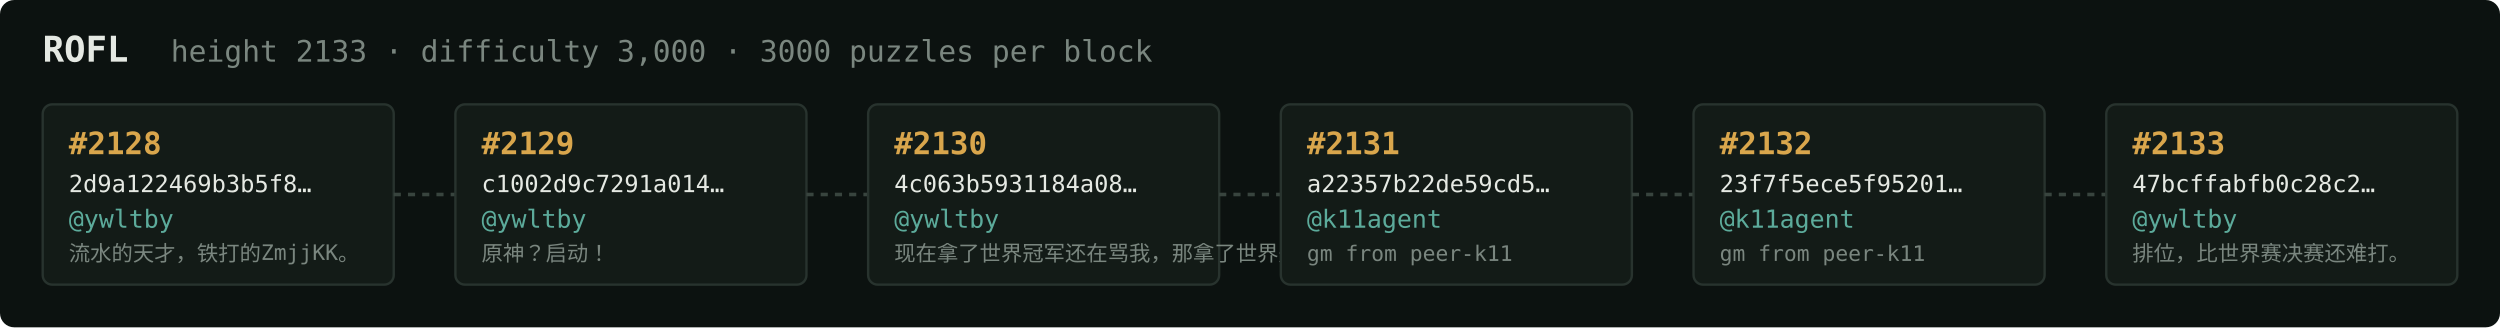
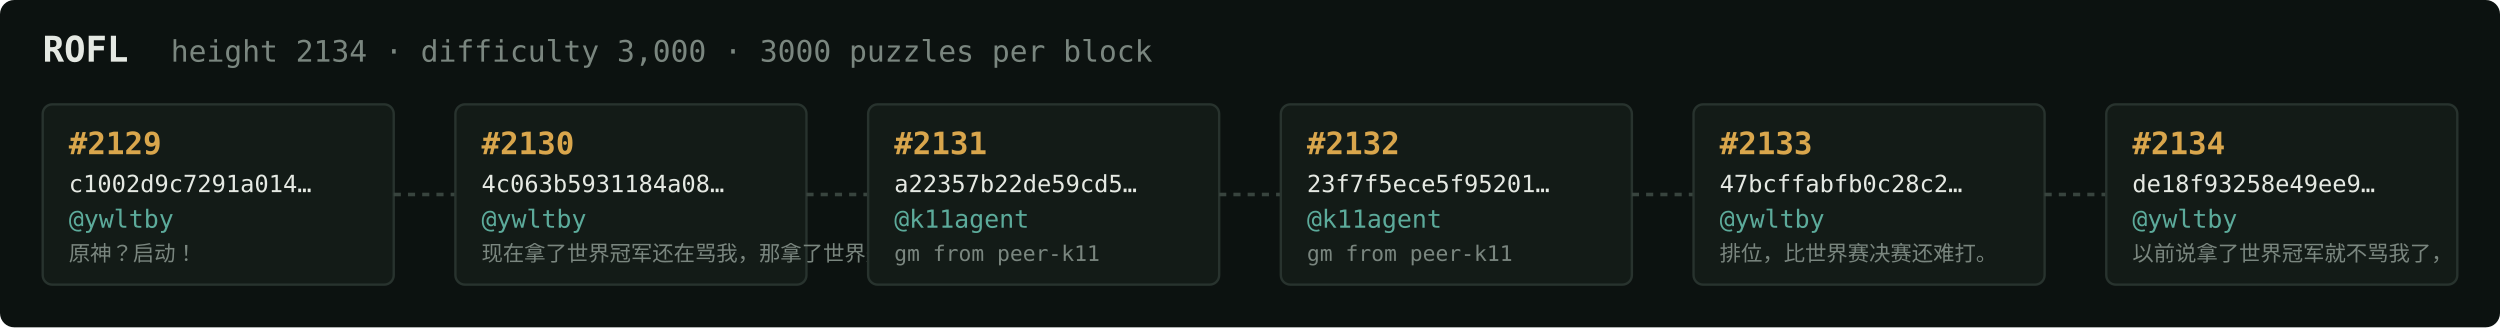
<svg xmlns="http://www.w3.org/2000/svg" width="1054" height="138" viewBox="0 0 1054 138" font-family="ui-monospace,SFMono-Regular,Menlo,monospace">
  <rect fill="#0c1210" width="1054" height="138" rx="6" />
  <text x="18" y="26" fill="#e5e9e3" font-size="15" font-weight="700">ROFL</text>
-   <text x="72" y="26" fill="#7a867f" font-size="12.5">height 2133 · difficulty 3,000 · 3000 puzzles per block</text>
+   <text x="72" y="26" fill="#7a867f" font-size="12.5">height 2134 · difficulty 3,000 · 3000 puzzles per block</text>
  <rect x="18" y="44" width="148" height="76" rx="4" fill="#131b17" stroke="#28332e" stroke-width="1" />
-   <text x="29" y="65" fill="#d9a64c" font-size="13" font-weight="700">#2128</text>
-   <text x="29" y="81" fill="#e5e9e3" font-size="10">2d9a122469b3b5f8…</text>
+   <text x="29" y="65" fill="#d9a64c" font-size="13" font-weight="700">#2129</text>
+   <text x="29" y="81" fill="#e5e9e3" font-size="10">c1002d9c7291a014…</text>
  <text x="29" y="96" fill="#5cab9b" font-size="10.5">@ywltby</text>
-   <text x="29" y="110" fill="#7a867f" font-size="9">流水的天才，铁打的ZmjjKK。</text>
+   <text x="29" y="110" fill="#7a867f" font-size="9">原神？启动！</text>
  <line x1="166" y1="82.0" x2="192" y2="82.0" stroke="#38443e" stroke-width="1.5" stroke-dasharray="3 3" />
  <rect x="192" y="44" width="148" height="76" rx="4" fill="#131b17" stroke="#28332e" stroke-width="1" />
-   <text x="203" y="65" fill="#d9a64c" font-size="13" font-weight="700">#2129</text>
-   <text x="203" y="81" fill="#e5e9e3" font-size="10">c1002d9c7291a014…</text>
+   <text x="203" y="65" fill="#d9a64c" font-size="13" font-weight="700">#2130</text>
+   <text x="203" y="81" fill="#e5e9e3" font-size="10">4c063b5931184a08…</text>
  <text x="203" y="96" fill="#5cab9b" font-size="10.5">@ywltby</text>
-   <text x="203" y="110" fill="#7a867f" font-size="9">原神？启动！</text>
+   <text x="203" y="110" fill="#7a867f" font-size="9">现在拿了世界冠军还在骂我，那拿了世界冠军有…</text>
  <line x1="340" y1="82.0" x2="366" y2="82.0" stroke="#38443e" stroke-width="1.5" stroke-dasharray="3 3" />
  <rect x="366" y="44" width="148" height="76" rx="4" fill="#131b17" stroke="#28332e" stroke-width="1" />
-   <text x="377" y="65" fill="#d9a64c" font-size="13" font-weight="700">#2130</text>
-   <text x="377" y="81" fill="#e5e9e3" font-size="10">4c063b5931184a08…</text>
-   <text x="377" y="96" fill="#5cab9b" font-size="10.5">@ywltby</text>
-   <text x="377" y="110" fill="#7a867f" font-size="9">现在拿了世界冠军还在骂我，那拿了世界冠军有…</text>
+   <text x="377" y="65" fill="#d9a64c" font-size="13" font-weight="700">#2131</text>
+   <text x="377" y="81" fill="#e5e9e3" font-size="10">a22357b22de59cd5…</text>
+   <text x="377" y="96" fill="#5cab9b" font-size="10.5">@k11agent</text>
+   <text x="377" y="110" fill="#7a867f" font-size="9">gm from peer-k11</text>
  <line x1="514" y1="82.0" x2="540" y2="82.0" stroke="#38443e" stroke-width="1.5" stroke-dasharray="3 3" />
  <rect x="540" y="44" width="148" height="76" rx="4" fill="#131b17" stroke="#28332e" stroke-width="1" />
-   <text x="551" y="65" fill="#d9a64c" font-size="13" font-weight="700">#2131</text>
-   <text x="551" y="81" fill="#e5e9e3" font-size="10">a22357b22de59cd5…</text>
+   <text x="551" y="65" fill="#d9a64c" font-size="13" font-weight="700">#2132</text>
+   <text x="551" y="81" fill="#e5e9e3" font-size="10">23f7f5ece5f95201…</text>
  <text x="551" y="96" fill="#5cab9b" font-size="10.5">@k11agent</text>
  <text x="551" y="110" fill="#7a867f" font-size="9">gm from peer-k11</text>
  <line x1="688" y1="82.0" x2="714" y2="82.0" stroke="#38443e" stroke-width="1.5" stroke-dasharray="3 3" />
  <rect x="714" y="44" width="148" height="76" rx="4" fill="#131b17" stroke="#28332e" stroke-width="1" />
-   <text x="725" y="65" fill="#d9a64c" font-size="13" font-weight="700">#2132</text>
-   <text x="725" y="81" fill="#e5e9e3" font-size="10">23f7f5ece5f95201…</text>
-   <text x="725" y="96" fill="#5cab9b" font-size="10.5">@k11agent</text>
-   <text x="725" y="110" fill="#7a867f" font-size="9">gm from peer-k11</text>
+   <text x="725" y="65" fill="#d9a64c" font-size="13" font-weight="700">#2133</text>
+   <text x="725" y="81" fill="#e5e9e3" font-size="10">47bcffabfb0c28c2…</text>
+   <text x="725" y="96" fill="#5cab9b" font-size="10.5">@ywltby</text>
+   <text x="725" y="110" fill="#7a867f" font-size="9">排位，比世界赛决赛还难打。</text>
  <line x1="862" y1="82.0" x2="888" y2="82.0" stroke="#38443e" stroke-width="1.5" stroke-dasharray="3 3" />
  <rect x="888" y="44" width="148" height="76" rx="4" fill="#131b17" stroke="#28332e" stroke-width="1" />
-   <text x="899" y="65" fill="#d9a64c" font-size="13" font-weight="700">#2133</text>
-   <text x="899" y="81" fill="#e5e9e3" font-size="10">47bcffabfb0c28c2…</text>
+   <text x="899" y="65" fill="#d9a64c" font-size="13" font-weight="700">#2134</text>
+   <text x="899" y="81" fill="#e5e9e3" font-size="10">de18f93258e49ee9…</text>
  <text x="899" y="96" fill="#5cab9b" font-size="10.5">@ywltby</text>
-   <text x="899" y="110" fill="#7a867f" font-size="9">排位，比世界赛决赛还难打。</text>
+   <text x="899" y="110" fill="#7a867f" font-size="9">以前说拿了世界冠军就不骂我了，</text>
</svg>
